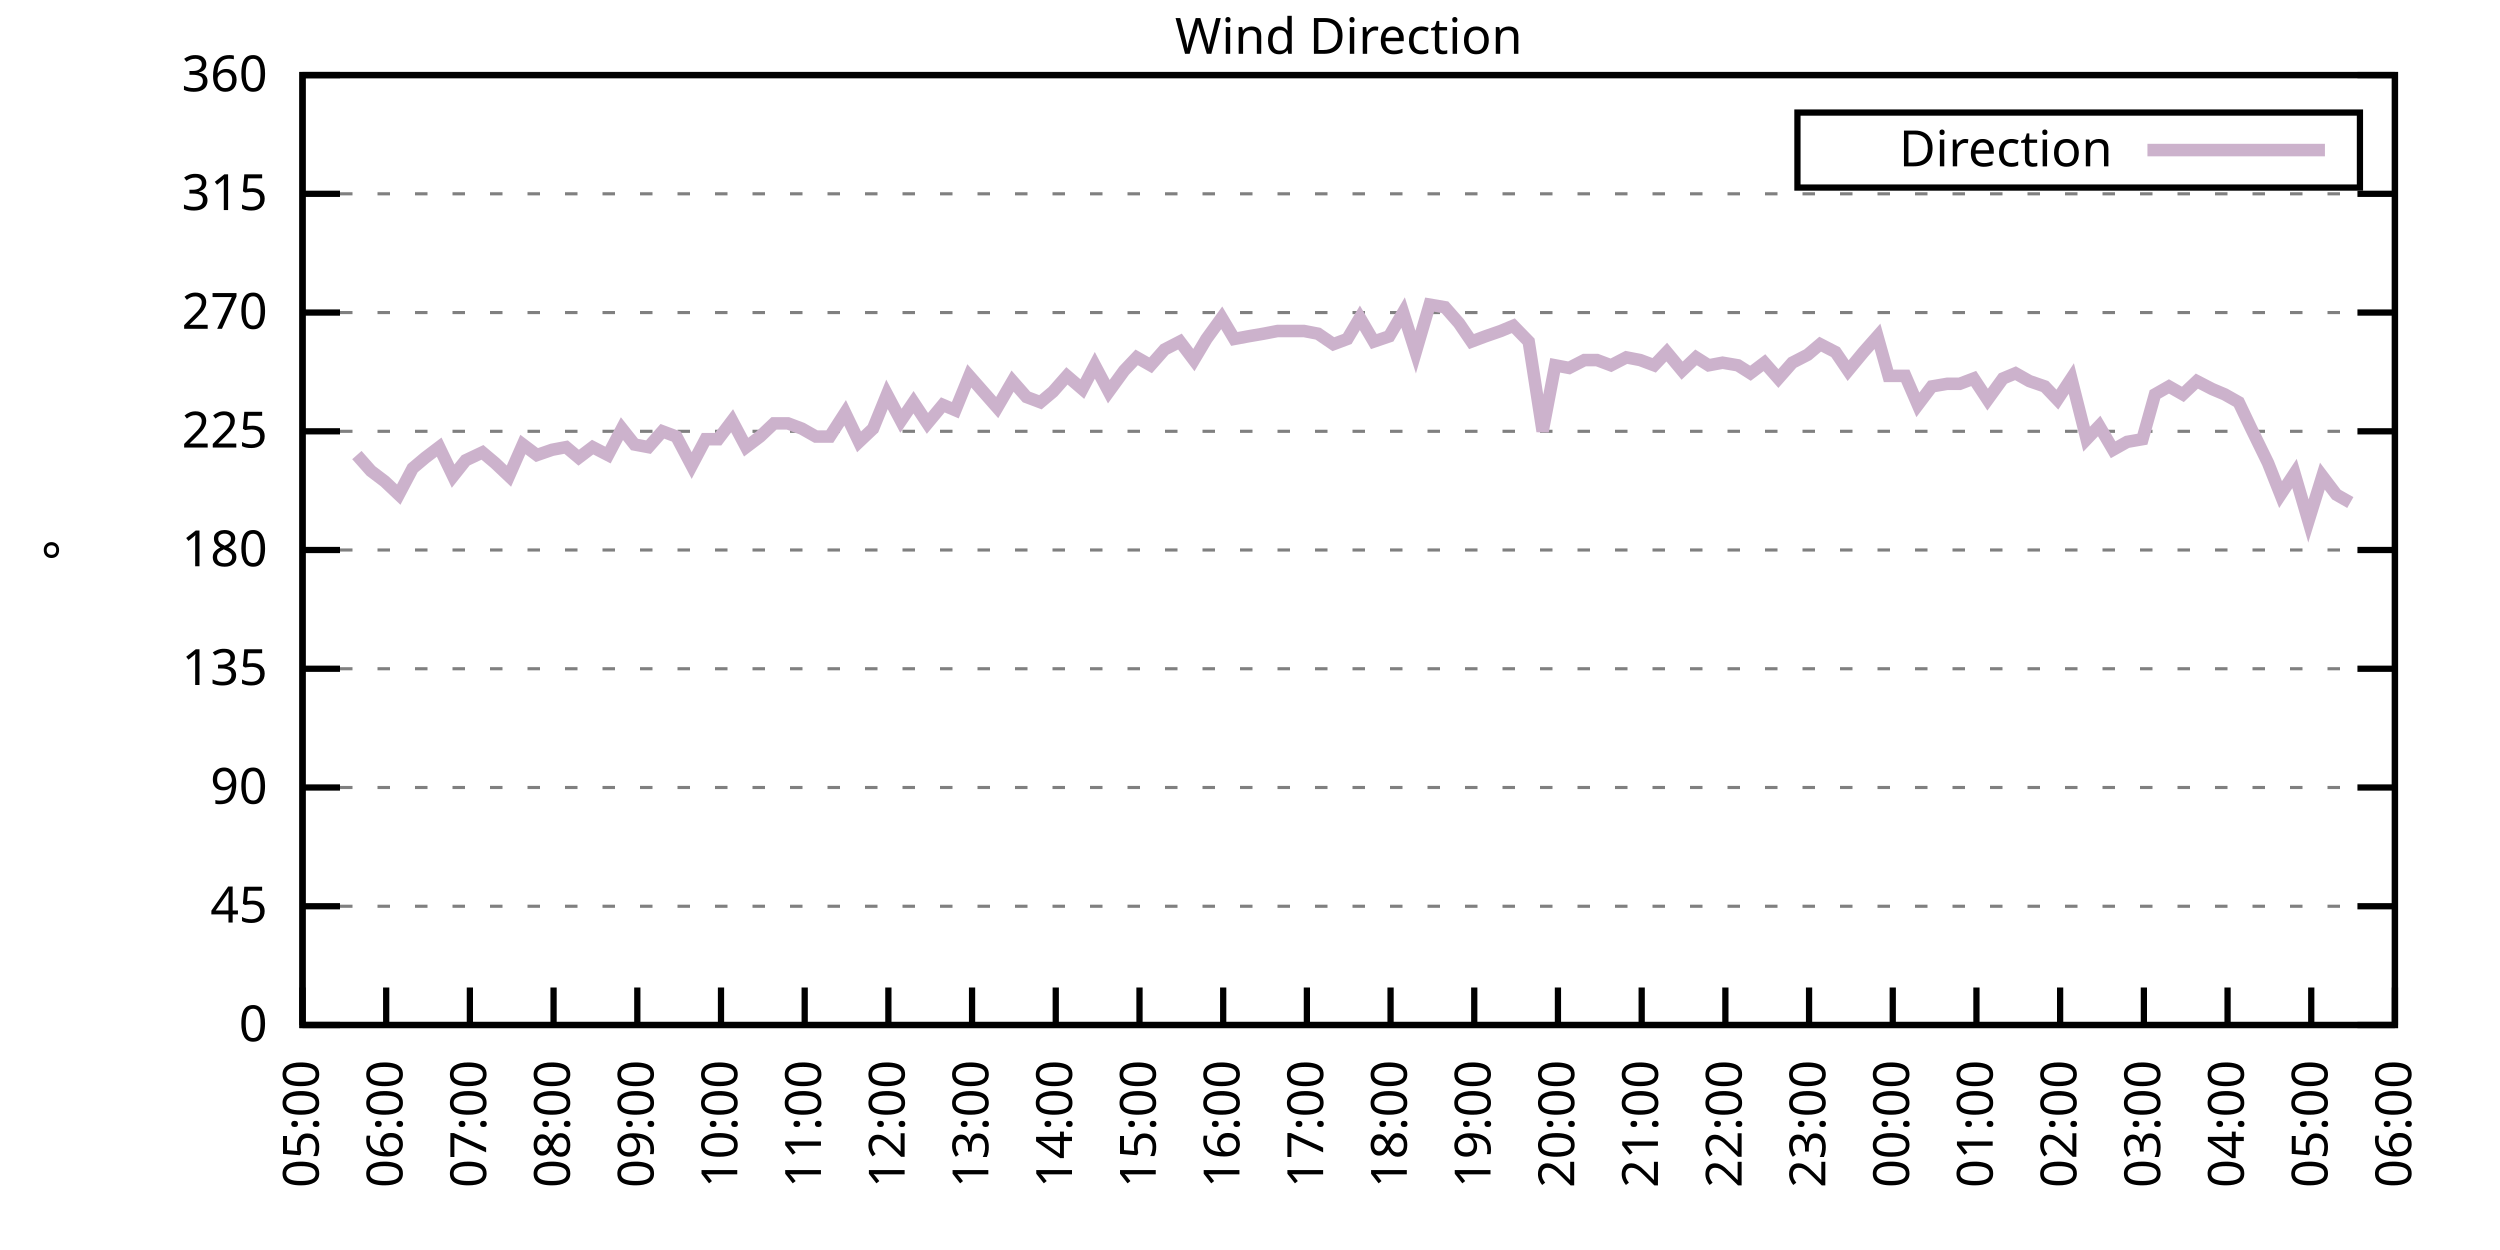
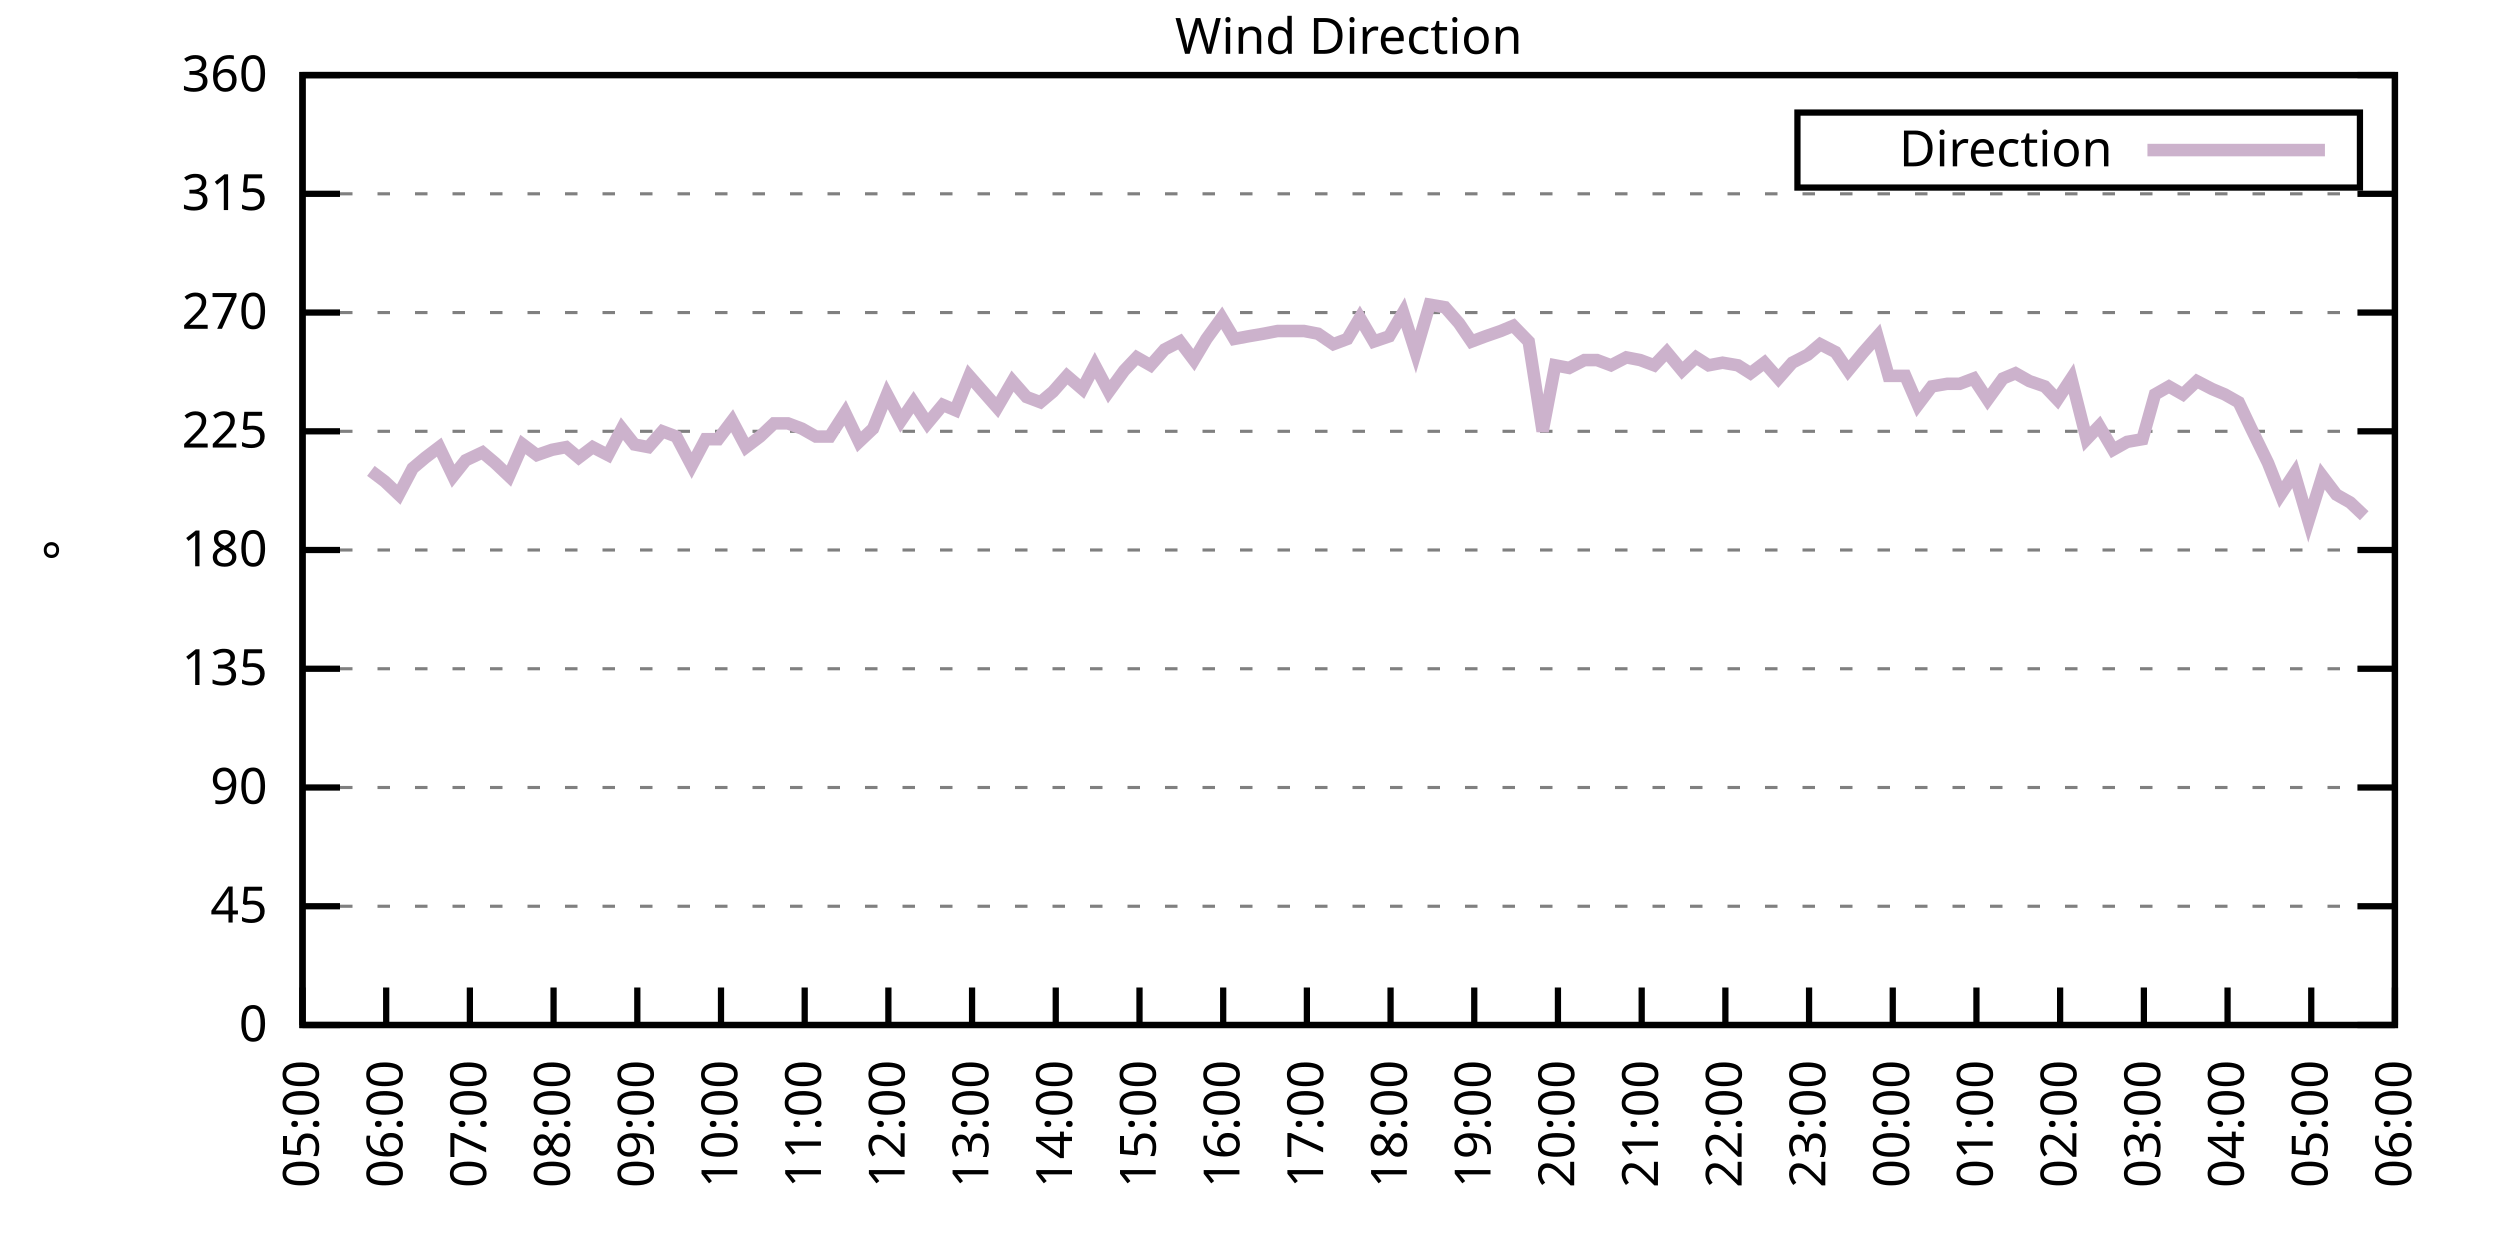
<svg xmlns="http://www.w3.org/2000/svg" xmlns:xlink="http://www.w3.org/1999/xlink" width="400" height="200" viewBox="0 0 400 200">
  <g id="gnuplot_canvas">
    <rect x="0" y="0" width="400" height="200" fill="none" />
    <defs>
      <circle id="gpDot" r="0.5" stroke-width="0.5" stroke="currentColor" />
      <path id="gpPt0" stroke-width="0.333" stroke="currentColor" d="M-1,0 h2 M0,-1 v2" />
      <path id="gpPt1" stroke-width="0.333" stroke="currentColor" d="M-1,-1 L1,1 M1,-1 L-1,1" />
      <path id="gpPt2" stroke-width="0.333" stroke="currentColor" d="M-1,0 L1,0 M0,-1 L0,1 M-1,-1 L1,1 M-1,1 L1,-1" />
      <rect id="gpPt3" stroke-width="0.333" stroke="currentColor" x="-1" y="-1" width="2" height="2" />
      <rect id="gpPt4" stroke-width="0.333" stroke="currentColor" fill="currentColor" x="-1" y="-1" width="2" height="2" />
      <circle id="gpPt5" stroke-width="0.333" stroke="currentColor" cx="0" cy="0" r="1" />
      <use xlink:href="#gpPt5" id="gpPt6" fill="currentColor" stroke="none" />
      <path id="gpPt7" stroke-width="0.333" stroke="currentColor" d="M0,-1.33 L-1.33,0.67 L1.33,0.67 z" />
      <use xlink:href="#gpPt7" id="gpPt8" fill="currentColor" stroke="none" />
      <use xlink:href="#gpPt7" id="gpPt9" stroke="currentColor" transform="rotate(180)" />
      <use xlink:href="#gpPt9" id="gpPt10" fill="currentColor" stroke="none" />
      <use xlink:href="#gpPt3" id="gpPt11" stroke="currentColor" transform="rotate(45)" />
      <use xlink:href="#gpPt11" id="gpPt12" fill="currentColor" stroke="none" />
      <path id="gpPt13" stroke-width="0.333" stroke="currentColor" d="M0,1.330 L1.265,0.411 L0.782,-1.067 L-0.782,-1.076 L-1.265,0.411 z" />
      <use xlink:href="#gpPt13" id="gpPt14" fill="currentColor" stroke="none" />
      <filter id="textbox" filterUnits="objectBoundingBox" x="0" y="0" height="1" width="1">
        <feFlood flood-color="white" flood-opacity="1" result="bgnd" />
        <feComposite in="SourceGraphic" in2="bgnd" operator="atop" />
      </filter>
      <filter id="greybox" filterUnits="objectBoundingBox" x="0" y="0" height="1" width="1">
        <feFlood flood-color="lightgrey" flood-opacity="1" result="grey" />
        <feComposite in="SourceGraphic" in2="grey" operator="atop" />
      </filter>
    </defs>
    <g fill="none" color="white" stroke="currentColor" stroke-width="1.00" stroke-linecap="butt" stroke-linejoin="miter">
</g>
    <g fill="none" color="black" stroke="currentColor" stroke-width="1.00" stroke-linecap="butt" stroke-linejoin="miter">
      <g stroke="none" shape-rendering="crispEdges">
        <polygon fill="rgb(255, 255, 255)" points="48.40,164.00 383.18,164.00 383.18,12.02 48.40,12.02 " />
      </g>
    </g>
    <g fill="none" color="black" stroke="currentColor" stroke-width="1.00" stroke-linecap="butt" stroke-linejoin="miter">
</g>
    <g fill="none" color="black" stroke="black" stroke-width="0.50" stroke-linecap="butt" stroke-linejoin="miter">
</g>
    <g fill="none" color="gray" stroke="currentColor" stroke-width="0.50" stroke-linecap="butt" stroke-linejoin="miter">
      <path stroke="gray" stroke-dasharray="2,4" class="gridline" d="M48.40,164.00 L383.19,164.00  " />
    </g>
    <g fill="none" color="gray" stroke="gray" stroke-width="1.00" stroke-linecap="butt" stroke-linejoin="miter">
</g>
    <g fill="none" color="black" stroke="currentColor" stroke-width="1.00" stroke-linecap="butt" stroke-linejoin="miter">
      <path stroke="black" d="M48.40,164.00 L54.40,164.00 M383.19,164.00 L377.19,164.00  " />
      <g transform="translate(42.80,166.60)" stroke="none" fill="black" font-family="Sans" font-size="8.00" text-anchor="end">
        <text>
          <tspan font-family="Sans"> 0</tspan>
        </text>
      </g>
    </g>
    <g fill="none" color="black" stroke="currentColor" stroke-width="1.00" stroke-linecap="butt" stroke-linejoin="miter">
</g>
    <g fill="none" color="black" stroke="black" stroke-width="0.50" stroke-linecap="butt" stroke-linejoin="miter">
</g>
    <g fill="none" color="gray" stroke="currentColor" stroke-width="0.50" stroke-linecap="butt" stroke-linejoin="miter">
      <path stroke="gray" stroke-dasharray="2,4" class="gridline" d="M48.40,145.00 L383.19,145.00  " />
    </g>
    <g fill="none" color="gray" stroke="gray" stroke-width="1.00" stroke-linecap="butt" stroke-linejoin="miter">
</g>
    <g fill="none" color="black" stroke="currentColor" stroke-width="1.00" stroke-linecap="butt" stroke-linejoin="miter">
      <path stroke="black" d="M48.40,145.00 L54.40,145.00 M383.19,145.00 L377.19,145.00  " />
      <g transform="translate(42.80,147.60)" stroke="none" fill="black" font-family="Sans" font-size="8.00" text-anchor="end">
        <text>
          <tspan font-family="Sans"> 45</tspan>
        </text>
      </g>
    </g>
    <g fill="none" color="black" stroke="currentColor" stroke-width="1.00" stroke-linecap="butt" stroke-linejoin="miter">
</g>
    <g fill="none" color="black" stroke="black" stroke-width="0.50" stroke-linecap="butt" stroke-linejoin="miter">
</g>
    <g fill="none" color="gray" stroke="currentColor" stroke-width="0.50" stroke-linecap="butt" stroke-linejoin="miter">
      <path stroke="gray" stroke-dasharray="2,4" class="gridline" d="M48.40,126.00 L383.19,126.00  " />
    </g>
    <g fill="none" color="gray" stroke="gray" stroke-width="1.00" stroke-linecap="butt" stroke-linejoin="miter">
</g>
    <g fill="none" color="black" stroke="currentColor" stroke-width="1.00" stroke-linecap="butt" stroke-linejoin="miter">
      <path stroke="black" d="M48.40,126.00 L54.40,126.00 M383.19,126.00 L377.19,126.00  " />
      <g transform="translate(42.80,128.60)" stroke="none" fill="black" font-family="Sans" font-size="8.00" text-anchor="end">
        <text>
          <tspan font-family="Sans"> 90</tspan>
        </text>
      </g>
    </g>
    <g fill="none" color="black" stroke="currentColor" stroke-width="1.00" stroke-linecap="butt" stroke-linejoin="miter">
</g>
    <g fill="none" color="black" stroke="black" stroke-width="0.50" stroke-linecap="butt" stroke-linejoin="miter">
</g>
    <g fill="none" color="gray" stroke="currentColor" stroke-width="0.50" stroke-linecap="butt" stroke-linejoin="miter">
      <path stroke="gray" stroke-dasharray="2,4" class="gridline" d="M48.40,107.00 L383.19,107.00  " />
    </g>
    <g fill="none" color="gray" stroke="gray" stroke-width="1.00" stroke-linecap="butt" stroke-linejoin="miter">
</g>
    <g fill="none" color="black" stroke="currentColor" stroke-width="1.00" stroke-linecap="butt" stroke-linejoin="miter">
      <path stroke="black" d="M48.40,107.00 L54.40,107.00 M383.19,107.00 L377.19,107.00  " />
      <g transform="translate(42.80,109.60)" stroke="none" fill="black" font-family="Sans" font-size="8.00" text-anchor="end">
        <text>
          <tspan font-family="Sans"> 135</tspan>
        </text>
      </g>
    </g>
    <g fill="none" color="black" stroke="currentColor" stroke-width="1.00" stroke-linecap="butt" stroke-linejoin="miter">
</g>
    <g fill="none" color="black" stroke="black" stroke-width="0.50" stroke-linecap="butt" stroke-linejoin="miter">
</g>
    <g fill="none" color="gray" stroke="currentColor" stroke-width="0.50" stroke-linecap="butt" stroke-linejoin="miter">
      <path stroke="gray" stroke-dasharray="2,4" class="gridline" d="M48.40,88.00 L383.19,88.00  " />
    </g>
    <g fill="none" color="gray" stroke="gray" stroke-width="1.00" stroke-linecap="butt" stroke-linejoin="miter">
</g>
    <g fill="none" color="black" stroke="currentColor" stroke-width="1.00" stroke-linecap="butt" stroke-linejoin="miter">
      <path stroke="black" d="M48.40,88.00 L54.40,88.00 M383.19,88.00 L377.19,88.00  " />
      <g transform="translate(42.80,90.60)" stroke="none" fill="black" font-family="Sans" font-size="8.00" text-anchor="end">
        <text>
          <tspan font-family="Sans"> 180</tspan>
        </text>
      </g>
    </g>
    <g fill="none" color="black" stroke="currentColor" stroke-width="1.00" stroke-linecap="butt" stroke-linejoin="miter">
</g>
    <g fill="none" color="black" stroke="black" stroke-width="0.50" stroke-linecap="butt" stroke-linejoin="miter">
</g>
    <g fill="none" color="gray" stroke="currentColor" stroke-width="0.50" stroke-linecap="butt" stroke-linejoin="miter">
      <path stroke="gray" stroke-dasharray="2,4" class="gridline" d="M48.40,69.01 L383.19,69.01  " />
    </g>
    <g fill="none" color="gray" stroke="gray" stroke-width="1.00" stroke-linecap="butt" stroke-linejoin="miter">
</g>
    <g fill="none" color="black" stroke="currentColor" stroke-width="1.00" stroke-linecap="butt" stroke-linejoin="miter">
      <path stroke="black" d="M48.40,69.01 L54.40,69.01 M383.19,69.01 L377.19,69.01  " />
      <g transform="translate(42.80,71.61)" stroke="none" fill="black" font-family="Sans" font-size="8.00" text-anchor="end">
        <text>
          <tspan font-family="Sans"> 225</tspan>
        </text>
      </g>
    </g>
    <g fill="none" color="black" stroke="currentColor" stroke-width="1.00" stroke-linecap="butt" stroke-linejoin="miter">
</g>
    <g fill="none" color="black" stroke="black" stroke-width="0.50" stroke-linecap="butt" stroke-linejoin="miter">
</g>
    <g fill="none" color="gray" stroke="currentColor" stroke-width="0.50" stroke-linecap="butt" stroke-linejoin="miter">
      <path stroke="gray" stroke-dasharray="2,4" class="gridline" d="M48.40,50.01 L383.19,50.01  " />
    </g>
    <g fill="none" color="gray" stroke="gray" stroke-width="1.00" stroke-linecap="butt" stroke-linejoin="miter">
</g>
    <g fill="none" color="black" stroke="currentColor" stroke-width="1.00" stroke-linecap="butt" stroke-linejoin="miter">
      <path stroke="black" d="M48.40,50.01 L54.40,50.01 M383.19,50.01 L377.19,50.01  " />
      <g transform="translate(42.80,52.61)" stroke="none" fill="black" font-family="Sans" font-size="8.00" text-anchor="end">
        <text>
          <tspan font-family="Sans"> 270</tspan>
        </text>
      </g>
    </g>
    <g fill="none" color="black" stroke="currentColor" stroke-width="1.00" stroke-linecap="butt" stroke-linejoin="miter">
</g>
    <g fill="none" color="black" stroke="black" stroke-width="0.50" stroke-linecap="butt" stroke-linejoin="miter">
</g>
    <g fill="none" color="gray" stroke="currentColor" stroke-width="0.50" stroke-linecap="butt" stroke-linejoin="miter">
      <path stroke="gray" stroke-dasharray="2,4" class="gridline" d="M48.40,31.01 L383.19,31.01  " />
    </g>
    <g fill="none" color="gray" stroke="gray" stroke-width="1.00" stroke-linecap="butt" stroke-linejoin="miter">
</g>
    <g fill="none" color="black" stroke="currentColor" stroke-width="1.00" stroke-linecap="butt" stroke-linejoin="miter">
      <path stroke="black" d="M48.40,31.01 L54.40,31.01 M383.19,31.01 L377.19,31.01  " />
      <g transform="translate(42.80,33.61)" stroke="none" fill="black" font-family="Sans" font-size="8.00" text-anchor="end">
        <text>
          <tspan font-family="Sans"> 315</tspan>
        </text>
      </g>
    </g>
    <g fill="none" color="black" stroke="currentColor" stroke-width="1.00" stroke-linecap="butt" stroke-linejoin="miter">
</g>
    <g fill="none" color="black" stroke="black" stroke-width="0.50" stroke-linecap="butt" stroke-linejoin="miter">
</g>
    <g fill="none" color="gray" stroke="currentColor" stroke-width="0.50" stroke-linecap="butt" stroke-linejoin="miter">
      <path stroke="gray" stroke-dasharray="2,4" class="gridline" d="M48.40,12.01 L383.19,12.01  " />
    </g>
    <g fill="none" color="gray" stroke="gray" stroke-width="1.00" stroke-linecap="butt" stroke-linejoin="miter">
</g>
    <g fill="none" color="black" stroke="currentColor" stroke-width="1.00" stroke-linecap="butt" stroke-linejoin="miter">
      <path stroke="black" d="M48.40,12.01 L54.40,12.01 M383.19,12.01 L377.19,12.01  " />
      <g transform="translate(42.80,14.61)" stroke="none" fill="black" font-family="Sans" font-size="8.00" text-anchor="end">
        <text>
          <tspan font-family="Sans"> 360</tspan>
        </text>
      </g>
    </g>
    <g fill="none" color="black" stroke="currentColor" stroke-width="1.00" stroke-linecap="butt" stroke-linejoin="miter">
      <path stroke="black" d="M48.40,164.00 L48.40,158.00  " />
      <g transform="translate(51.00,169.60) rotate(270.00)" stroke="none" fill="black" font-family="Sans" font-size="8.00" text-anchor="end">
        <text>
          <tspan font-family="Sans">05:00</tspan>
        </text>
      </g>
    </g>
    <g fill="none" color="black" stroke="currentColor" stroke-width="1.00" stroke-linecap="butt" stroke-linejoin="miter">
      <path stroke="black" d="M61.79,164.00 L61.79,158.00  " />
      <g transform="translate(64.39,169.60) rotate(270.00)" stroke="none" fill="black" font-family="Sans" font-size="8.00" text-anchor="end">
        <text>
          <tspan font-family="Sans">06:00</tspan>
        </text>
      </g>
    </g>
    <g fill="none" color="black" stroke="currentColor" stroke-width="1.00" stroke-linecap="butt" stroke-linejoin="miter">
      <path stroke="black" d="M75.18,164.00 L75.18,158.00  " />
      <g transform="translate(77.78,169.60) rotate(270.00)" stroke="none" fill="black" font-family="Sans" font-size="8.00" text-anchor="end">
        <text>
          <tspan font-family="Sans">07:00</tspan>
        </text>
      </g>
    </g>
    <g fill="none" color="black" stroke="currentColor" stroke-width="1.00" stroke-linecap="butt" stroke-linejoin="miter">
      <path stroke="black" d="M88.57,164.00 L88.57,158.00  " />
      <g transform="translate(91.17,169.60) rotate(270.00)" stroke="none" fill="black" font-family="Sans" font-size="8.00" text-anchor="end">
        <text>
          <tspan font-family="Sans">08:00</tspan>
        </text>
      </g>
    </g>
    <g fill="none" color="black" stroke="currentColor" stroke-width="1.00" stroke-linecap="butt" stroke-linejoin="miter">
      <path stroke="black" d="M101.97,164.00 L101.97,158.00  " />
      <g transform="translate(104.57,169.60) rotate(270.00)" stroke="none" fill="black" font-family="Sans" font-size="8.00" text-anchor="end">
        <text>
          <tspan font-family="Sans">09:00</tspan>
        </text>
      </g>
    </g>
    <g fill="none" color="black" stroke="currentColor" stroke-width="1.00" stroke-linecap="butt" stroke-linejoin="miter">
      <path stroke="black" d="M115.36,164.00 L115.36,158.00  " />
      <g transform="translate(117.96,169.60) rotate(270.00)" stroke="none" fill="black" font-family="Sans" font-size="8.00" text-anchor="end">
        <text>
          <tspan font-family="Sans">10:00</tspan>
        </text>
      </g>
    </g>
    <g fill="none" color="black" stroke="currentColor" stroke-width="1.00" stroke-linecap="butt" stroke-linejoin="miter">
      <path stroke="black" d="M128.75,164.00 L128.75,158.00  " />
      <g transform="translate(131.35,169.60) rotate(270.00)" stroke="none" fill="black" font-family="Sans" font-size="8.00" text-anchor="end">
        <text>
          <tspan font-family="Sans">11:00</tspan>
        </text>
      </g>
    </g>
    <g fill="none" color="black" stroke="currentColor" stroke-width="1.00" stroke-linecap="butt" stroke-linejoin="miter">
      <path stroke="black" d="M142.14,164.00 L142.14,158.00  " />
      <g transform="translate(144.74,169.60) rotate(270.00)" stroke="none" fill="black" font-family="Sans" font-size="8.00" text-anchor="end">
        <text>
          <tspan font-family="Sans">12:00</tspan>
        </text>
      </g>
    </g>
    <g fill="none" color="black" stroke="currentColor" stroke-width="1.00" stroke-linecap="butt" stroke-linejoin="miter">
      <path stroke="black" d="M155.53,164.00 L155.53,158.00  " />
      <g transform="translate(158.13,169.60) rotate(270.00)" stroke="none" fill="black" font-family="Sans" font-size="8.00" text-anchor="end">
        <text>
          <tspan font-family="Sans">13:00</tspan>
        </text>
      </g>
    </g>
    <g fill="none" color="black" stroke="currentColor" stroke-width="1.00" stroke-linecap="butt" stroke-linejoin="miter">
      <path stroke="black" d="M168.92,164.00 L168.92,158.00  " />
      <g transform="translate(171.52,169.60) rotate(270.00)" stroke="none" fill="black" font-family="Sans" font-size="8.00" text-anchor="end">
        <text>
          <tspan font-family="Sans">14:00</tspan>
        </text>
      </g>
    </g>
    <g fill="none" color="black" stroke="currentColor" stroke-width="1.00" stroke-linecap="butt" stroke-linejoin="miter">
      <path stroke="black" d="M182.32,164.00 L182.32,158.00  " />
      <g transform="translate(184.92,169.60) rotate(270.00)" stroke="none" fill="black" font-family="Sans" font-size="8.00" text-anchor="end">
        <text>
          <tspan font-family="Sans">15:00</tspan>
        </text>
      </g>
    </g>
    <g fill="none" color="black" stroke="currentColor" stroke-width="1.00" stroke-linecap="butt" stroke-linejoin="miter">
      <path stroke="black" d="M195.71,164.00 L195.71,158.00  " />
      <g transform="translate(198.31,169.60) rotate(270.00)" stroke="none" fill="black" font-family="Sans" font-size="8.00" text-anchor="end">
        <text>
          <tspan font-family="Sans">16:00</tspan>
        </text>
      </g>
    </g>
    <g fill="none" color="black" stroke="currentColor" stroke-width="1.00" stroke-linecap="butt" stroke-linejoin="miter">
      <path stroke="black" d="M209.10,164.00 L209.10,158.00  " />
      <g transform="translate(211.70,169.60) rotate(270.00)" stroke="none" fill="black" font-family="Sans" font-size="8.00" text-anchor="end">
        <text>
          <tspan font-family="Sans">17:00</tspan>
        </text>
      </g>
    </g>
    <g fill="none" color="black" stroke="currentColor" stroke-width="1.00" stroke-linecap="butt" stroke-linejoin="miter">
      <path stroke="black" d="M222.49,164.00 L222.49,158.00  " />
      <g transform="translate(225.09,169.60) rotate(270.00)" stroke="none" fill="black" font-family="Sans" font-size="8.00" text-anchor="end">
        <text>
          <tspan font-family="Sans">18:00</tspan>
        </text>
      </g>
    </g>
    <g fill="none" color="black" stroke="currentColor" stroke-width="1.00" stroke-linecap="butt" stroke-linejoin="miter">
      <path stroke="black" d="M235.88,164.00 L235.88,158.00  " />
      <g transform="translate(238.48,169.60) rotate(270.00)" stroke="none" fill="black" font-family="Sans" font-size="8.00" text-anchor="end">
        <text>
          <tspan font-family="Sans">19:00</tspan>
        </text>
      </g>
    </g>
    <g fill="none" color="black" stroke="currentColor" stroke-width="1.00" stroke-linecap="butt" stroke-linejoin="miter">
      <path stroke="black" d="M249.27,164.00 L249.27,158.00  " />
      <g transform="translate(251.87,169.60) rotate(270.00)" stroke="none" fill="black" font-family="Sans" font-size="8.00" text-anchor="end">
        <text>
          <tspan font-family="Sans">20:00</tspan>
        </text>
      </g>
    </g>
    <g fill="none" color="black" stroke="currentColor" stroke-width="1.00" stroke-linecap="butt" stroke-linejoin="miter">
      <path stroke="black" d="M262.67,164.00 L262.67,158.00  " />
      <g transform="translate(265.27,169.60) rotate(270.00)" stroke="none" fill="black" font-family="Sans" font-size="8.00" text-anchor="end">
        <text>
          <tspan font-family="Sans">21:00</tspan>
        </text>
      </g>
    </g>
    <g fill="none" color="black" stroke="currentColor" stroke-width="1.00" stroke-linecap="butt" stroke-linejoin="miter">
      <path stroke="black" d="M276.06,164.00 L276.06,158.00  " />
      <g transform="translate(278.66,169.60) rotate(270.00)" stroke="none" fill="black" font-family="Sans" font-size="8.00" text-anchor="end">
        <text>
          <tspan font-family="Sans">22:00</tspan>
        </text>
      </g>
    </g>
    <g fill="none" color="black" stroke="currentColor" stroke-width="1.00" stroke-linecap="butt" stroke-linejoin="miter">
      <path stroke="black" d="M289.45,164.00 L289.45,158.00  " />
      <g transform="translate(292.05,169.60) rotate(270.00)" stroke="none" fill="black" font-family="Sans" font-size="8.00" text-anchor="end">
        <text>
          <tspan font-family="Sans">23:00</tspan>
        </text>
      </g>
    </g>
    <g fill="none" color="black" stroke="currentColor" stroke-width="1.00" stroke-linecap="butt" stroke-linejoin="miter">
      <path stroke="black" d="M302.84,164.00 L302.84,158.00  " />
      <g transform="translate(305.44,169.60) rotate(270.00)" stroke="none" fill="black" font-family="Sans" font-size="8.00" text-anchor="end">
        <text>
          <tspan font-family="Sans">00:00</tspan>
        </text>
      </g>
    </g>
    <g fill="none" color="black" stroke="currentColor" stroke-width="1.00" stroke-linecap="butt" stroke-linejoin="miter">
      <path stroke="black" d="M316.23,164.00 L316.23,158.00  " />
      <g transform="translate(318.83,169.60) rotate(270.00)" stroke="none" fill="black" font-family="Sans" font-size="8.00" text-anchor="end">
        <text>
          <tspan font-family="Sans">01:00</tspan>
        </text>
      </g>
    </g>
    <g fill="none" color="black" stroke="currentColor" stroke-width="1.00" stroke-linecap="butt" stroke-linejoin="miter">
      <path stroke="black" d="M329.62,164.00 L329.62,158.00  " />
      <g transform="translate(332.22,169.60) rotate(270.00)" stroke="none" fill="black" font-family="Sans" font-size="8.00" text-anchor="end">
        <text>
          <tspan font-family="Sans">02:00</tspan>
        </text>
      </g>
    </g>
    <g fill="none" color="black" stroke="currentColor" stroke-width="1.00" stroke-linecap="butt" stroke-linejoin="miter">
      <path stroke="black" d="M343.02,164.00 L343.02,158.00  " />
      <g transform="translate(345.62,169.60) rotate(270.00)" stroke="none" fill="black" font-family="Sans" font-size="8.00" text-anchor="end">
        <text>
          <tspan font-family="Sans">03:00</tspan>
        </text>
      </g>
    </g>
    <g fill="none" color="black" stroke="currentColor" stroke-width="1.00" stroke-linecap="butt" stroke-linejoin="miter">
      <path stroke="black" d="M356.41,164.00 L356.41,158.00  " />
      <g transform="translate(359.01,169.60) rotate(270.00)" stroke="none" fill="black" font-family="Sans" font-size="8.00" text-anchor="end">
        <text>
          <tspan font-family="Sans">04:00</tspan>
        </text>
      </g>
    </g>
    <g fill="none" color="black" stroke="currentColor" stroke-width="1.00" stroke-linecap="butt" stroke-linejoin="miter">
      <path stroke="black" d="M369.80,164.00 L369.80,158.00  " />
      <g transform="translate(372.40,169.60) rotate(270.00)" stroke="none" fill="black" font-family="Sans" font-size="8.00" text-anchor="end">
        <text>
          <tspan font-family="Sans">05:00</tspan>
        </text>
      </g>
    </g>
    <g fill="none" color="black" stroke="currentColor" stroke-width="1.00" stroke-linecap="butt" stroke-linejoin="miter">
      <path stroke="black" d="M383.19,164.00 L383.19,158.00  " />
      <g transform="translate(385.79,169.60) rotate(270.00)" stroke="none" fill="black" font-family="Sans" font-size="8.00" text-anchor="end">
        <text>
          <tspan font-family="Sans">06:00</tspan>
        </text>
      </g>
    </g>
    <g fill="none" color="black" stroke="currentColor" stroke-width="1.00" stroke-linecap="butt" stroke-linejoin="miter">
</g>
    <g fill="none" color="black" stroke="currentColor" stroke-width="1.00" stroke-linecap="butt" stroke-linejoin="miter">
      <path stroke="black" d="M48.40,12.01 L48.40,164.00 L383.19,164.00 L383.19,12.01 L48.40,12.01 Z  " />
    </g>
    <g fill="none" color="black" stroke="currentColor" stroke-width="1.00" stroke-linecap="butt" stroke-linejoin="miter">
</g>
    <g fill="none" color="black" stroke="currentColor" stroke-width="1.00" stroke-linecap="butt" stroke-linejoin="miter">
      <path stroke="black" d="M287.59,30.01 L287.59,18.01 L377.59,18.01 L377.59,30.01 L287.59,30.01 Z  " />
    </g>
    <g id="Wind_direction_plot_1">
      <g fill="none" color="white" stroke="black" stroke-width="2.00" stroke-linecap="butt" stroke-linejoin="miter">
</g>
      <g fill="none" color="black" stroke="currentColor" stroke-width="2.00" stroke-linecap="butt" stroke-linejoin="miter">
        <g transform="translate(337.99,26.61)" stroke="none" fill="black" font-family="Sans" font-size="8.00" text-anchor="end">
          <text>
            <tspan font-family="Sans">Direction</tspan>
          </text>
        </g>
      </g>
      <g fill="none" color="black" stroke="currentColor" stroke-width="2.00" stroke-linecap="butt" stroke-linejoin="miter">
-         <path stroke="rgb(204, 178, 204)" d="M343.59,24.01 L371.99,24.01 M57.10,72.81 L59.34,75.34 L61.57,77.03 L63.80,79.14 L66.03,74.92 L68.04,73.23   L70.27,71.54 L72.50,76.18 L74.51,73.65 L77.19,72.38 L79.20,74.07 L81.43,76.18 L83.66,71.12 L85.90,72.81   L88.35,71.96 L90.58,71.54 L92.59,73.23 L94.82,71.54 L97.28,72.81 L99.51,68.58 L101.52,71.12 L103.75,71.54   L105.98,69.01 L108.22,69.85 L110.67,74.49 L112.90,70.27 L114.91,70.27 L117.14,67.32 L119.38,71.54 L121.61,69.85   L123.84,67.74 L126.07,67.74 L128.30,68.58 L130.54,69.85 L132.77,69.85 L135.22,66.05 L137.45,70.70 L139.69,68.58   L141.92,63.10 L144.15,67.32 L146.16,64.36 L148.39,67.74 L150.85,64.78 L152.85,65.63 L155.09,60.14 L159.55,65.21   L162.01,60.98 L164.24,63.52 L166.47,64.36 L168.48,62.67 L170.71,60.14 L173.17,62.25 L175.17,58.45 L177.41,62.67   L179.86,59.30 L181.87,57.18 L184.10,58.45 L186.33,55.92 L188.79,54.65 L191.02,57.61 L193.03,54.23 L195.48,50.85   L197.49,54.23 L199.73,53.81 L202.18,53.39 L204.41,52.96 L206.42,52.96 L208.65,52.96 L210.88,53.39 L213.34,55.07   L215.57,54.23 L217.58,50.85 L219.81,54.65 L222.27,53.81 L224.50,50.01 L226.51,56.34 L228.74,48.74 L231.20,49.16   L233.43,51.70 L235.44,54.65 L237.67,53.81 L240.12,52.96 L242.13,52.12 L244.59,54.65 L246.82,69.01 L248.83,58.45   L251.06,58.87 L253.51,57.61 L255.52,57.61 L257.76,58.45 L260.21,57.18 L262.44,57.61 L264.67,58.45 L266.68,56.34   L269.14,59.30 L271.37,57.18 L273.38,58.45 L275.61,58.03 L278.07,58.45 L280.07,59.72 L282.31,58.03 L284.54,60.56   L286.77,58.03 L289.23,56.76 L291.23,55.07 L293.69,56.34 L295.70,59.30 L298.15,56.34 L300.39,53.81 L302.17,60.14   L304.85,60.14 L306.86,64.78 L309.09,61.83 L311.54,61.41 L313.55,61.41 L315.79,60.56 L318.02,63.94 L320.47,60.56   L322.48,59.72 L324.71,60.98 L327.17,61.83 L329.18,63.94 L331.41,60.56 L333.86,70.27 L335.87,68.16 L338.10,71.96   L340.34,70.70 L342.79,70.27 L344.80,63.10 L347.03,61.83 L349.26,63.10 L351.50,60.98 L353.95,62.25 L355.96,63.10   L358.19,64.36 L360.20,68.58 L362.88,74.07 L364.89,79.14 L367.12,75.76 L369.35,83.36 L371.58,76.18 L373.82,79.14   L376.05,80.41  " />
+         <path stroke="rgb(204, 178, 204)" d="M343.59,24.01 L371.99,24.01 M59.34,75.34 L61.57,77.03 L63.80,79.14 L66.03,74.92 L68.04,73.23 L70.27,71.54   L72.50,76.18 L74.51,73.65 L77.19,72.38 L79.20,74.07 L81.43,76.18 L83.66,71.12 L85.90,72.81 L88.35,71.96   L90.58,71.54 L92.59,73.23 L94.82,71.54 L97.28,72.81 L99.51,68.58 L101.52,71.12 L103.75,71.54 L105.98,69.01   L108.22,69.85 L110.67,74.49 L112.90,70.27 L114.91,70.27 L117.14,67.32 L119.38,71.54 L121.61,69.85 L123.84,67.74   L126.07,67.74 L128.30,68.58 L130.54,69.85 L132.77,69.85 L135.22,66.05 L137.45,70.70 L139.69,68.58 L141.92,63.10   L144.15,67.32 L146.16,64.36 L148.39,67.74 L150.85,64.78 L152.85,65.63 L155.09,60.14 L159.55,65.21 L162.01,60.98   L164.24,63.52 L166.47,64.36 L168.48,62.67 L170.71,60.14 L173.17,62.25 L175.17,58.45 L177.41,62.67 L179.86,59.30   L181.87,57.18 L184.10,58.45 L186.33,55.92 L188.79,54.65 L191.02,57.61 L193.03,54.23 L195.48,50.85 L197.49,54.23   L199.73,53.81 L202.18,53.39 L204.41,52.96 L206.42,52.96 L208.65,52.96 L210.88,53.39 L213.34,55.07 L215.57,54.23   L217.58,50.85 L219.81,54.65 L222.27,53.81 L224.50,50.01 L226.51,56.34 L228.74,48.74 L231.20,49.16 L233.43,51.70   L235.44,54.65 L237.67,53.81 L240.12,52.96 L242.13,52.12 L244.59,54.65 L246.82,69.01 L248.83,58.45 L251.06,58.87   L253.51,57.61 L255.52,57.61 L257.76,58.45 L260.21,57.18 L262.44,57.61 L264.67,58.45 L266.68,56.34 L269.14,59.30   L271.37,57.18 L273.38,58.45 L275.61,58.03 L278.07,58.45 L280.07,59.72 L282.31,58.03 L284.54,60.56 L286.77,58.03   L289.23,56.76 L291.23,55.07 L293.69,56.34 L295.70,59.30 L298.15,56.34 L300.39,53.81 L302.17,60.14 L304.85,60.14   L306.86,64.78 L309.09,61.83 L311.54,61.41 L313.55,61.41 L315.79,60.56 L318.02,63.94 L320.47,60.56 L322.48,59.72   L324.71,60.98 L327.17,61.83 L329.18,63.94 L331.41,60.56 L333.86,70.27 L335.87,68.16 L338.10,71.96 L340.34,70.70   L342.79,70.27 L344.80,63.10 L347.03,61.83 L349.26,63.10 L351.50,60.98 L353.95,62.25 L355.96,63.10 L358.19,64.36   L360.20,68.58 L362.88,74.07 L364.89,79.14 L367.12,75.76 L369.35,83.36 L371.58,76.18 L373.82,79.14 L376.05,80.41   L378.28,82.52  " />
      </g>
    </g>
    <g fill="none" color="black" stroke="currentColor" stroke-width="2.00" stroke-linecap="butt" stroke-linejoin="miter">
</g>
    <g fill="none" color="black" stroke="black" stroke-width="1.00" stroke-linecap="butt" stroke-linejoin="miter">
</g>
    <g fill="none" color="black" stroke="currentColor" stroke-width="1.00" stroke-linecap="butt" stroke-linejoin="miter">
      <path stroke="black" d="M48.40,12.01 L48.40,164.00 L383.19,164.00 L383.19,12.01 L48.40,12.01 Z  " />
      <g transform="translate(12.80,88.01) rotate(270.00)" stroke="none" fill="black" font-family="Sans" font-size="8.00" text-anchor="middle">
        <text>
          <tspan font-family="Sans">°</tspan>
        </text>
      </g>
    </g>
    <g fill="none" color="black" stroke="currentColor" stroke-width="1.00" stroke-linecap="butt" stroke-linejoin="miter">
</g>
    <g fill="none" color="black" stroke="currentColor" stroke-width="1.00" stroke-linecap="butt" stroke-linejoin="miter">
      <g transform="translate(215.79,8.61)" stroke="none" fill="black" font-family="Sans" font-size="8.00" text-anchor="middle">
        <text>
          <tspan font-family="Sans">Wind Direction</tspan>
        </text>
      </g>
    </g>
    <g fill="none" color="black" stroke="currentColor" stroke-width="1.00" stroke-linecap="butt" stroke-linejoin="miter">
</g>
  </g>
</svg>
